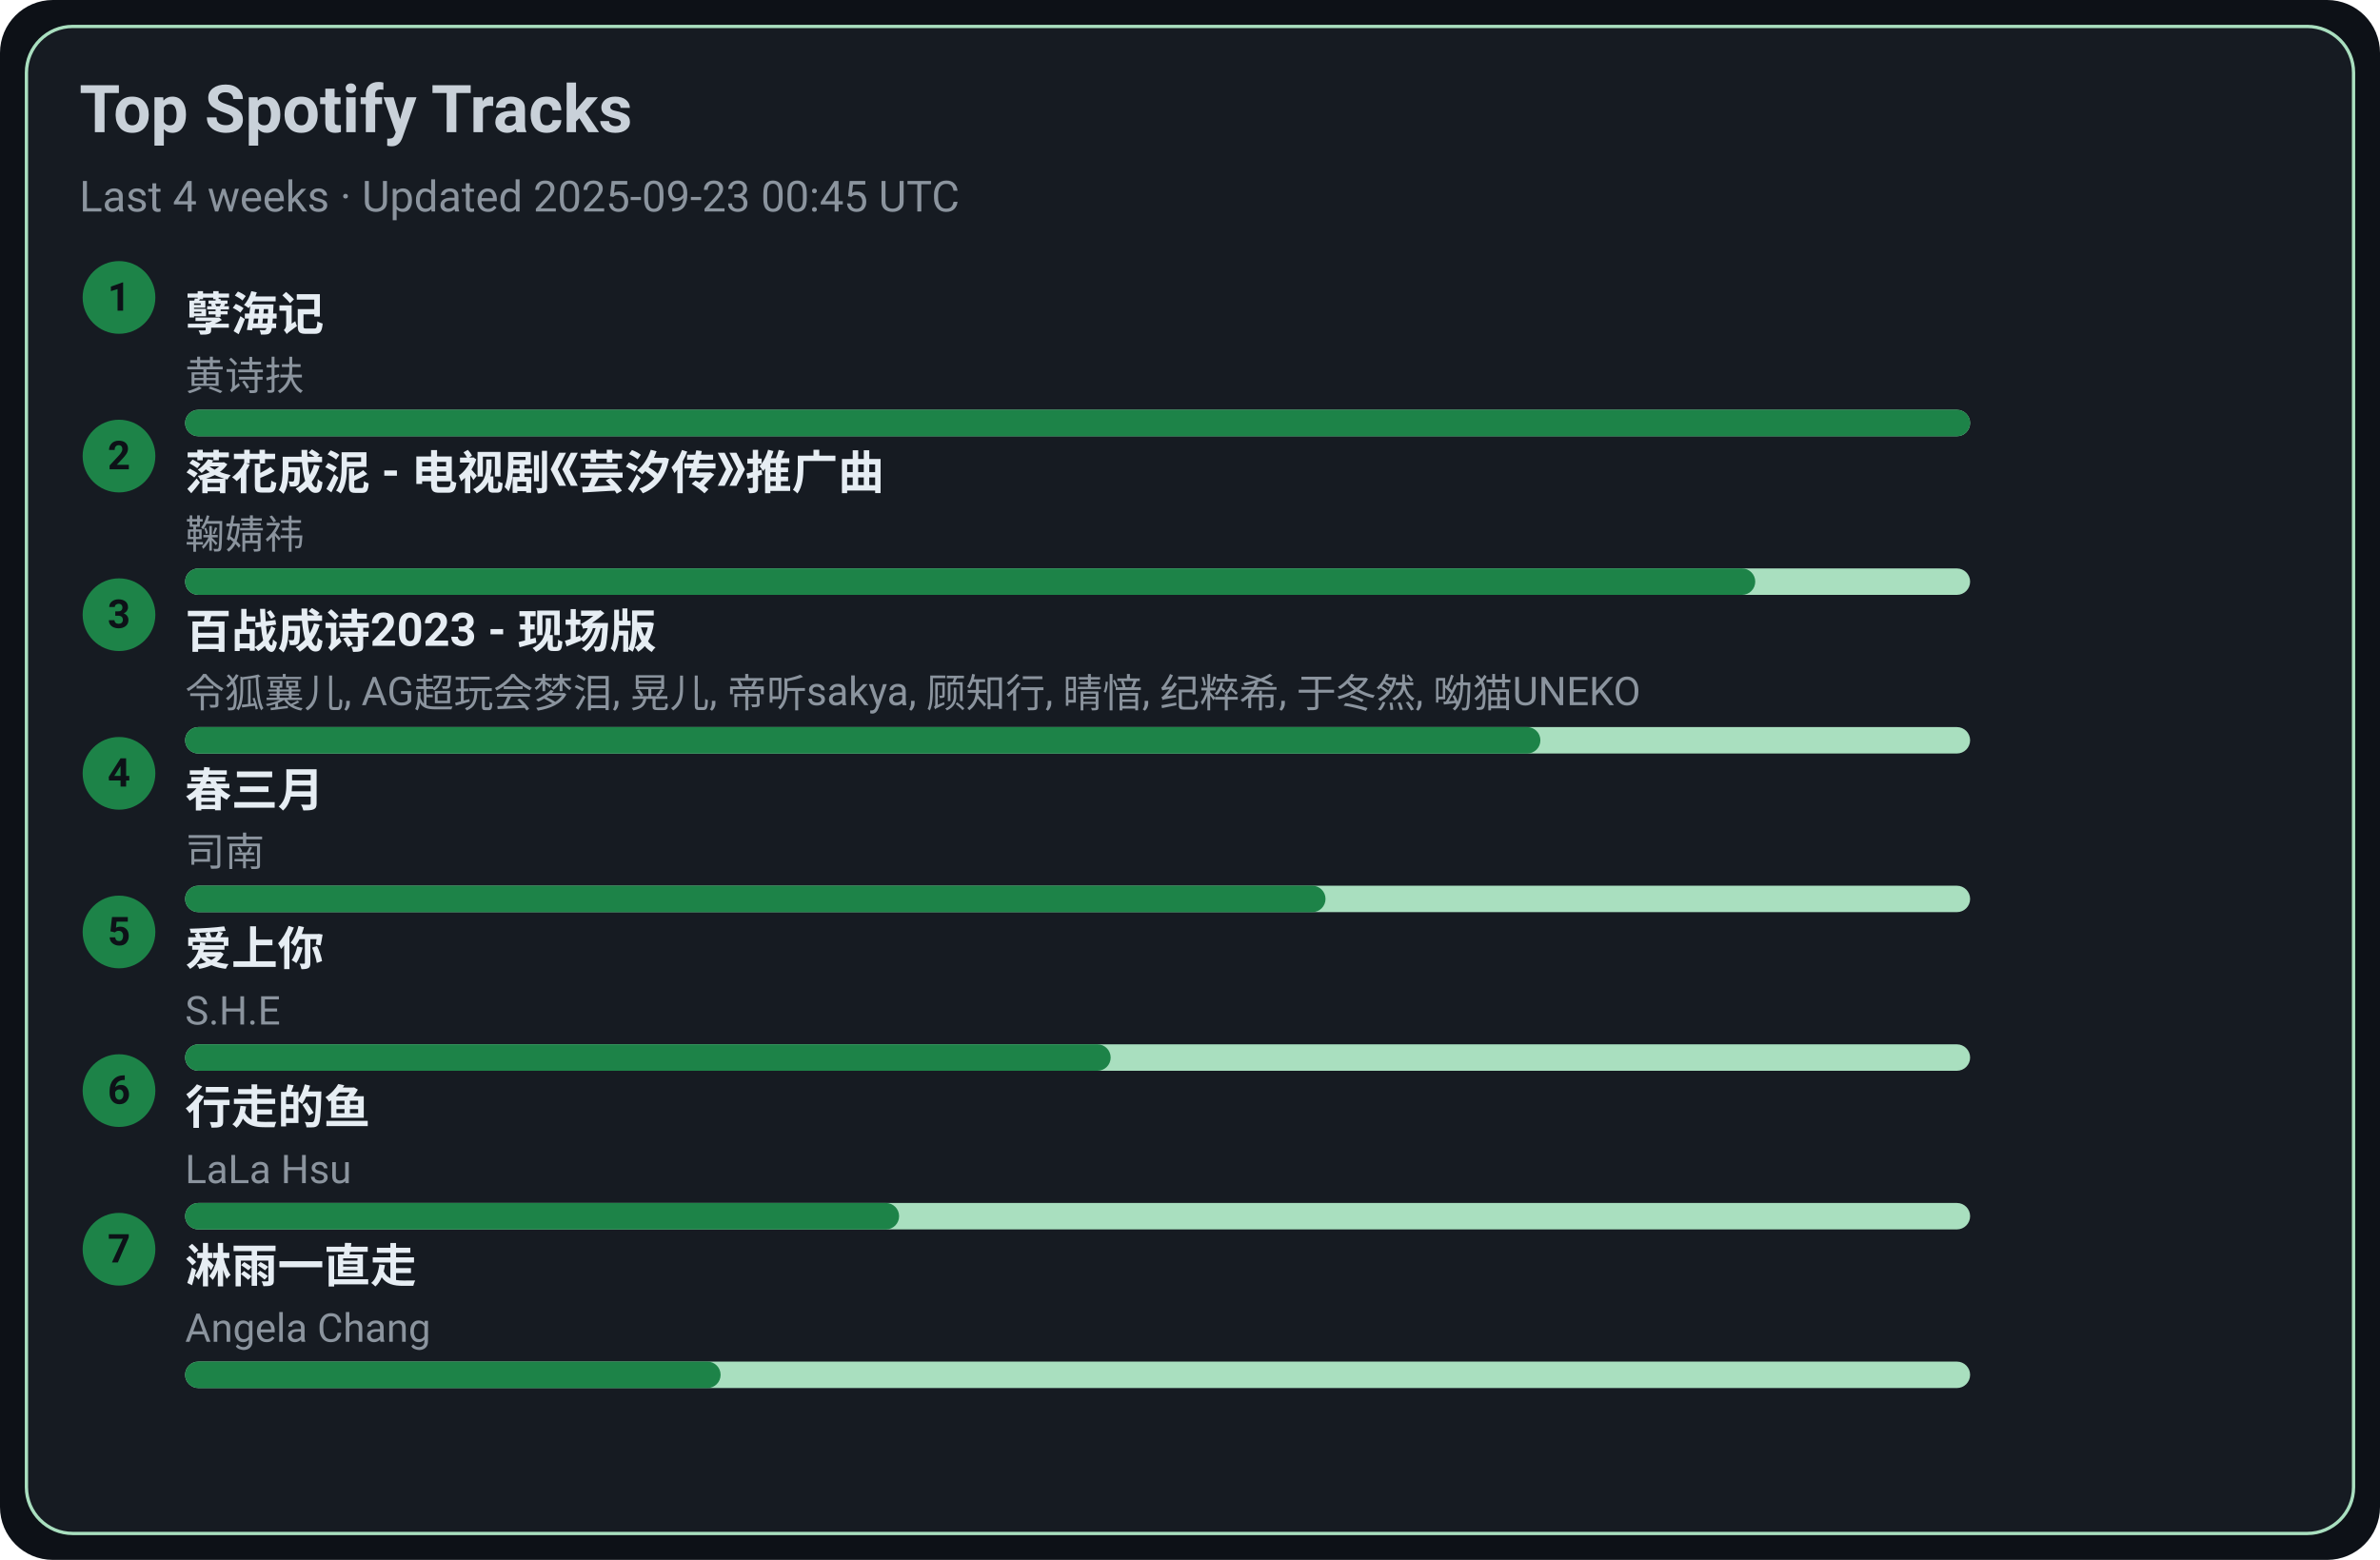
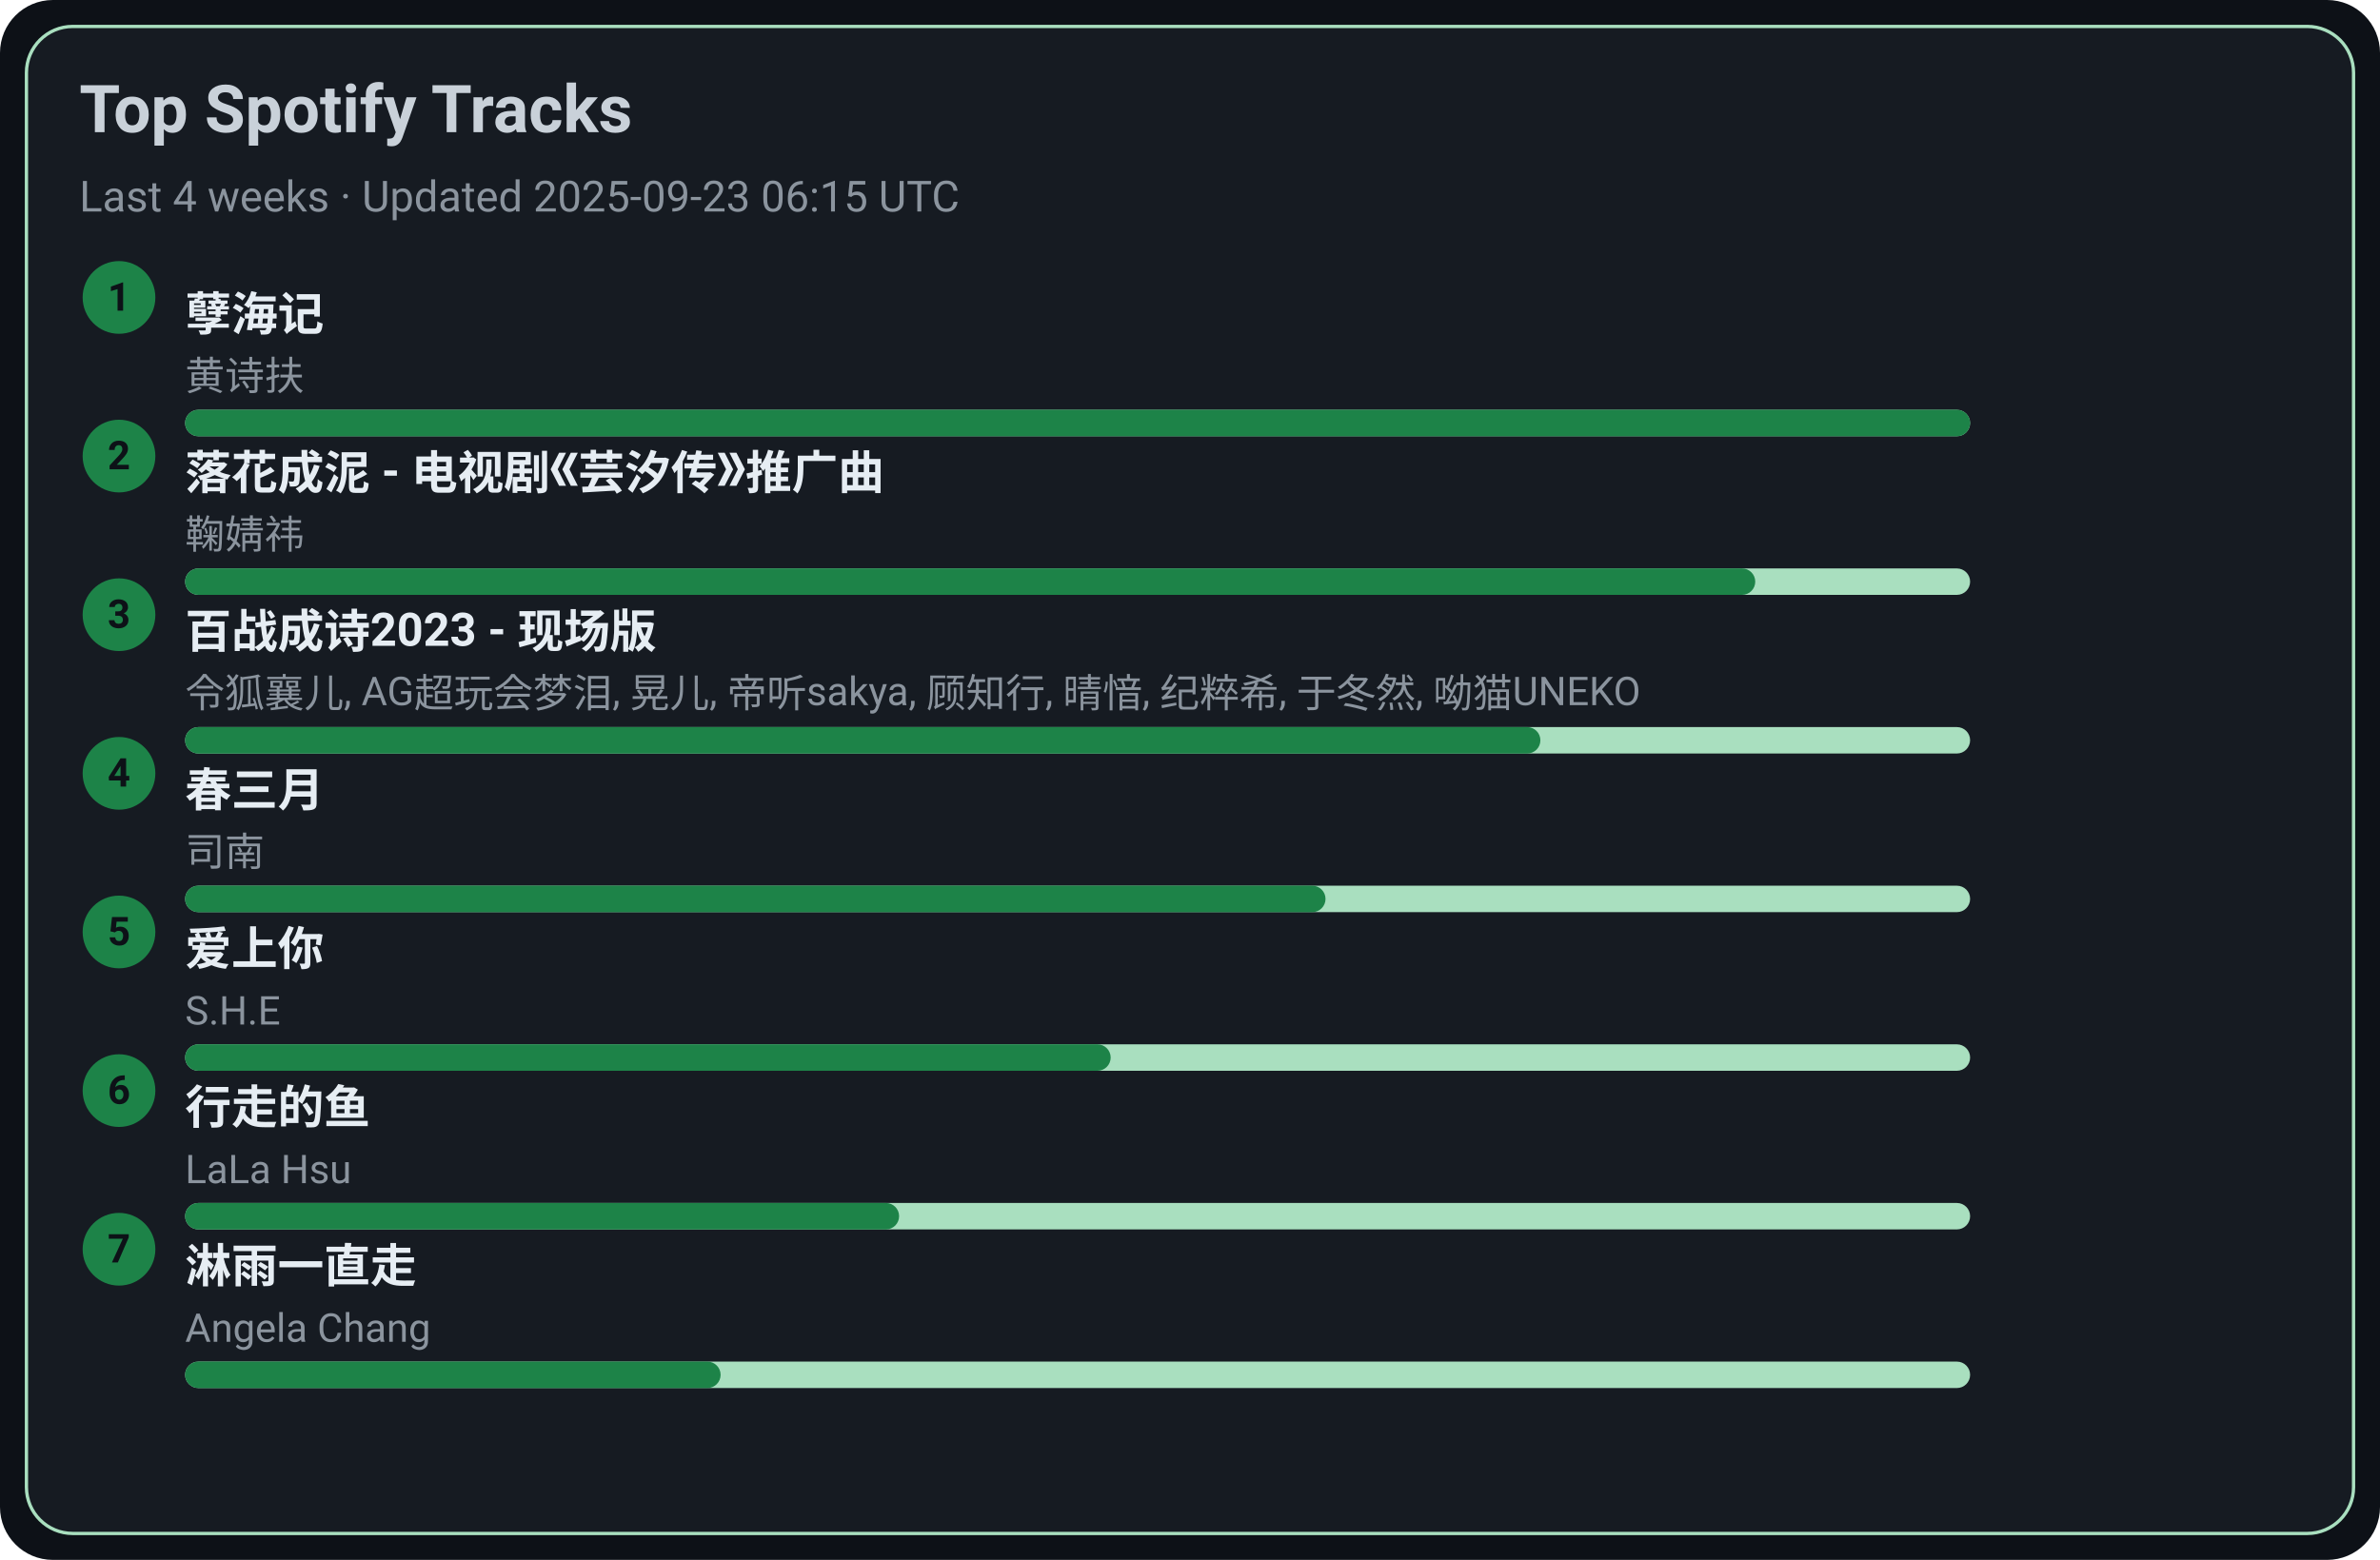
<svg xmlns="http://www.w3.org/2000/svg" width="720" height="472" viewBox="0 0 720 472">
  <style>text{font-family:-apple-system,BlinkMacSystemFont,Segoe UI,Roboto,Ubuntu,Helvetica Neue,Arial,Noto Sans,sans-serif}</style>
  <rect width="720" height="472" rx="16" fill="#0d1117" />
  <rect x="8" y="8" width="704" height="456" rx="14" fill="#161b22" stroke="#A9DFBF" />
  <text x="24" y="40" font-size="20" fill="#c9d1d9" font-weight="600">Top Spotify Tracks</text>
-   <text x="24" y="64" font-size="13" fill="#8b949e">Last 4 weeks · Updated 2025-09-23 00:45 UTC</text>
+   <text x="24" y="64" font-size="13" fill="#8b949e">Last 4 weeks · Updated 2025-09-23 06:15 UTC</text>
  <circle cx="36" cy="90" r="11" fill="#1D8348" />
  <text x="36" y="94" text-anchor="middle" font-size="12" fill="#0d1117" font-weight="700">1</text>
  <a href="https://open.spotify.com/track/3eIovUMhirNN6btJbpzNqD" target="_blank" rel="noopener noreferrer">
    <text x="56" y="100" font-size="14" fill="#e6edf3" font-weight="600">孽海记</text>
  </a>
  <text x="56" y="118" font-size="12" fill="#8b949e">黄诗扶</text>
  <rect x="56" y="124" width="540" height="8" rx="4" fill="#A9DFBF" />
  <rect x="56" y="124" width="540" height="8" rx="4" fill="#1D8348" />
  <circle cx="36" cy="138" r="11" fill="#1D8348" />
  <text x="36" y="142" text-anchor="middle" font-size="12" fill="#0d1117" font-weight="700">2</text>
  <a href="https://open.spotify.com/track/3kOZsJz3crGIWWHeoCNa0O" target="_blank" rel="noopener noreferrer">
    <text x="56" y="148" font-size="14" fill="#e6edf3" font-weight="600">落花成泥 - 电视剧《芸汐传》推广曲</text>
  </a>
  <text x="56" y="166" font-size="12" fill="#8b949e">鞠婧祎</text>
  <rect x="56" y="172" width="540" height="8" rx="4" fill="#A9DFBF" />
  <rect x="56" y="172" width="475" height="8" rx="4" fill="#1D8348" />
  <circle cx="36" cy="186" r="11" fill="#1D8348" />
  <text x="36" y="190" text-anchor="middle" font-size="12" fill="#0d1117" font-weight="700">3</text>
  <a href="https://open.spotify.com/track/2gttnS8fWnDwziLFt2TLEi" target="_blank" rel="noopener noreferrer">
    <text x="56" y="196" font-size="14" fill="#e6edf3" font-weight="600">百战成诗2023 - 现场版</text>
  </a>
  <text x="56" y="214" font-size="12" fill="#8b949e">令狐襄儿, AG超玩会梦泪, 晃儿, 帝听sakya, 顾知行, 晴愔, 纪粹希, 于冬然, 呦猫UNEKO</text>
  <rect x="56" y="220" width="540" height="8" rx="4" fill="#A9DFBF" />
  <rect x="56" y="220" width="410" height="8" rx="4" fill="#1D8348" />
  <circle cx="36" cy="234" r="11" fill="#1D8348" />
  <text x="36" y="238" text-anchor="middle" font-size="12" fill="#0d1117" font-weight="700">4</text>
  <a href="https://open.spotify.com/track/5A9BOP4WTk2UayDlMb8w98" target="_blank" rel="noopener noreferrer">
    <text x="56" y="244" font-size="14" fill="#e6edf3" font-weight="600">春三月</text>
  </a>
  <text x="56" y="262" font-size="12" fill="#8b949e">司南</text>
  <rect x="56" y="268" width="540" height="8" rx="4" fill="#A9DFBF" />
  <rect x="56" y="268" width="345" height="8" rx="4" fill="#1D8348" />
  <circle cx="36" cy="282" r="11" fill="#1D8348" />
  <text x="36" y="286" text-anchor="middle" font-size="12" fill="#0d1117" font-weight="700">5</text>
  <a href="https://open.spotify.com/track/4hcNpo1rtbzyNswsM5byTf" target="_blank" rel="noopener noreferrer">
    <text x="56" y="292" font-size="14" fill="#e6edf3" font-weight="600">爱上你</text>
  </a>
  <text x="56" y="310" font-size="12" fill="#8b949e">S.H.E</text>
  <rect x="56" y="316" width="540" height="8" rx="4" fill="#A9DFBF" />
  <rect x="56" y="316" width="280" height="8" rx="4" fill="#1D8348" />
  <circle cx="36" cy="330" r="11" fill="#1D8348" />
  <text x="36" y="334" text-anchor="middle" font-size="12" fill="#0d1117" font-weight="700">6</text>
  <a href="https://open.spotify.com/track/5tGyQ1cWTaHBfZSHWr8AZb" target="_blank" rel="noopener noreferrer">
    <text x="56" y="340" font-size="14" fill="#e6edf3" font-weight="600">行走的鱼</text>
  </a>
  <text x="56" y="358" font-size="12" fill="#8b949e">LaLa Hsu</text>
  <rect x="56" y="364" width="540" height="8" rx="4" fill="#A9DFBF" />
  <rect x="56" y="364" width="216" height="8" rx="4" fill="#1D8348" />
  <circle cx="36" cy="378" r="11" fill="#1D8348" />
  <text x="36" y="382" text-anchor="middle" font-size="12" fill="#0d1117" font-weight="700">7</text>
  <a href="https://open.spotify.com/track/5AwdQtK9c0ogafVxM8EWte" target="_blank" rel="noopener noreferrer">
    <text x="56" y="388" font-size="14" fill="#e6edf3" font-weight="600">淋雨一直走</text>
  </a>
  <text x="56" y="406" font-size="12" fill="#8b949e">Angela Chang</text>
  <rect x="56" y="412" width="540" height="8" rx="4" fill="#A9DFBF" />
  <rect x="56" y="412" width="162" height="8" rx="4" fill="#1D8348" />
</svg>
